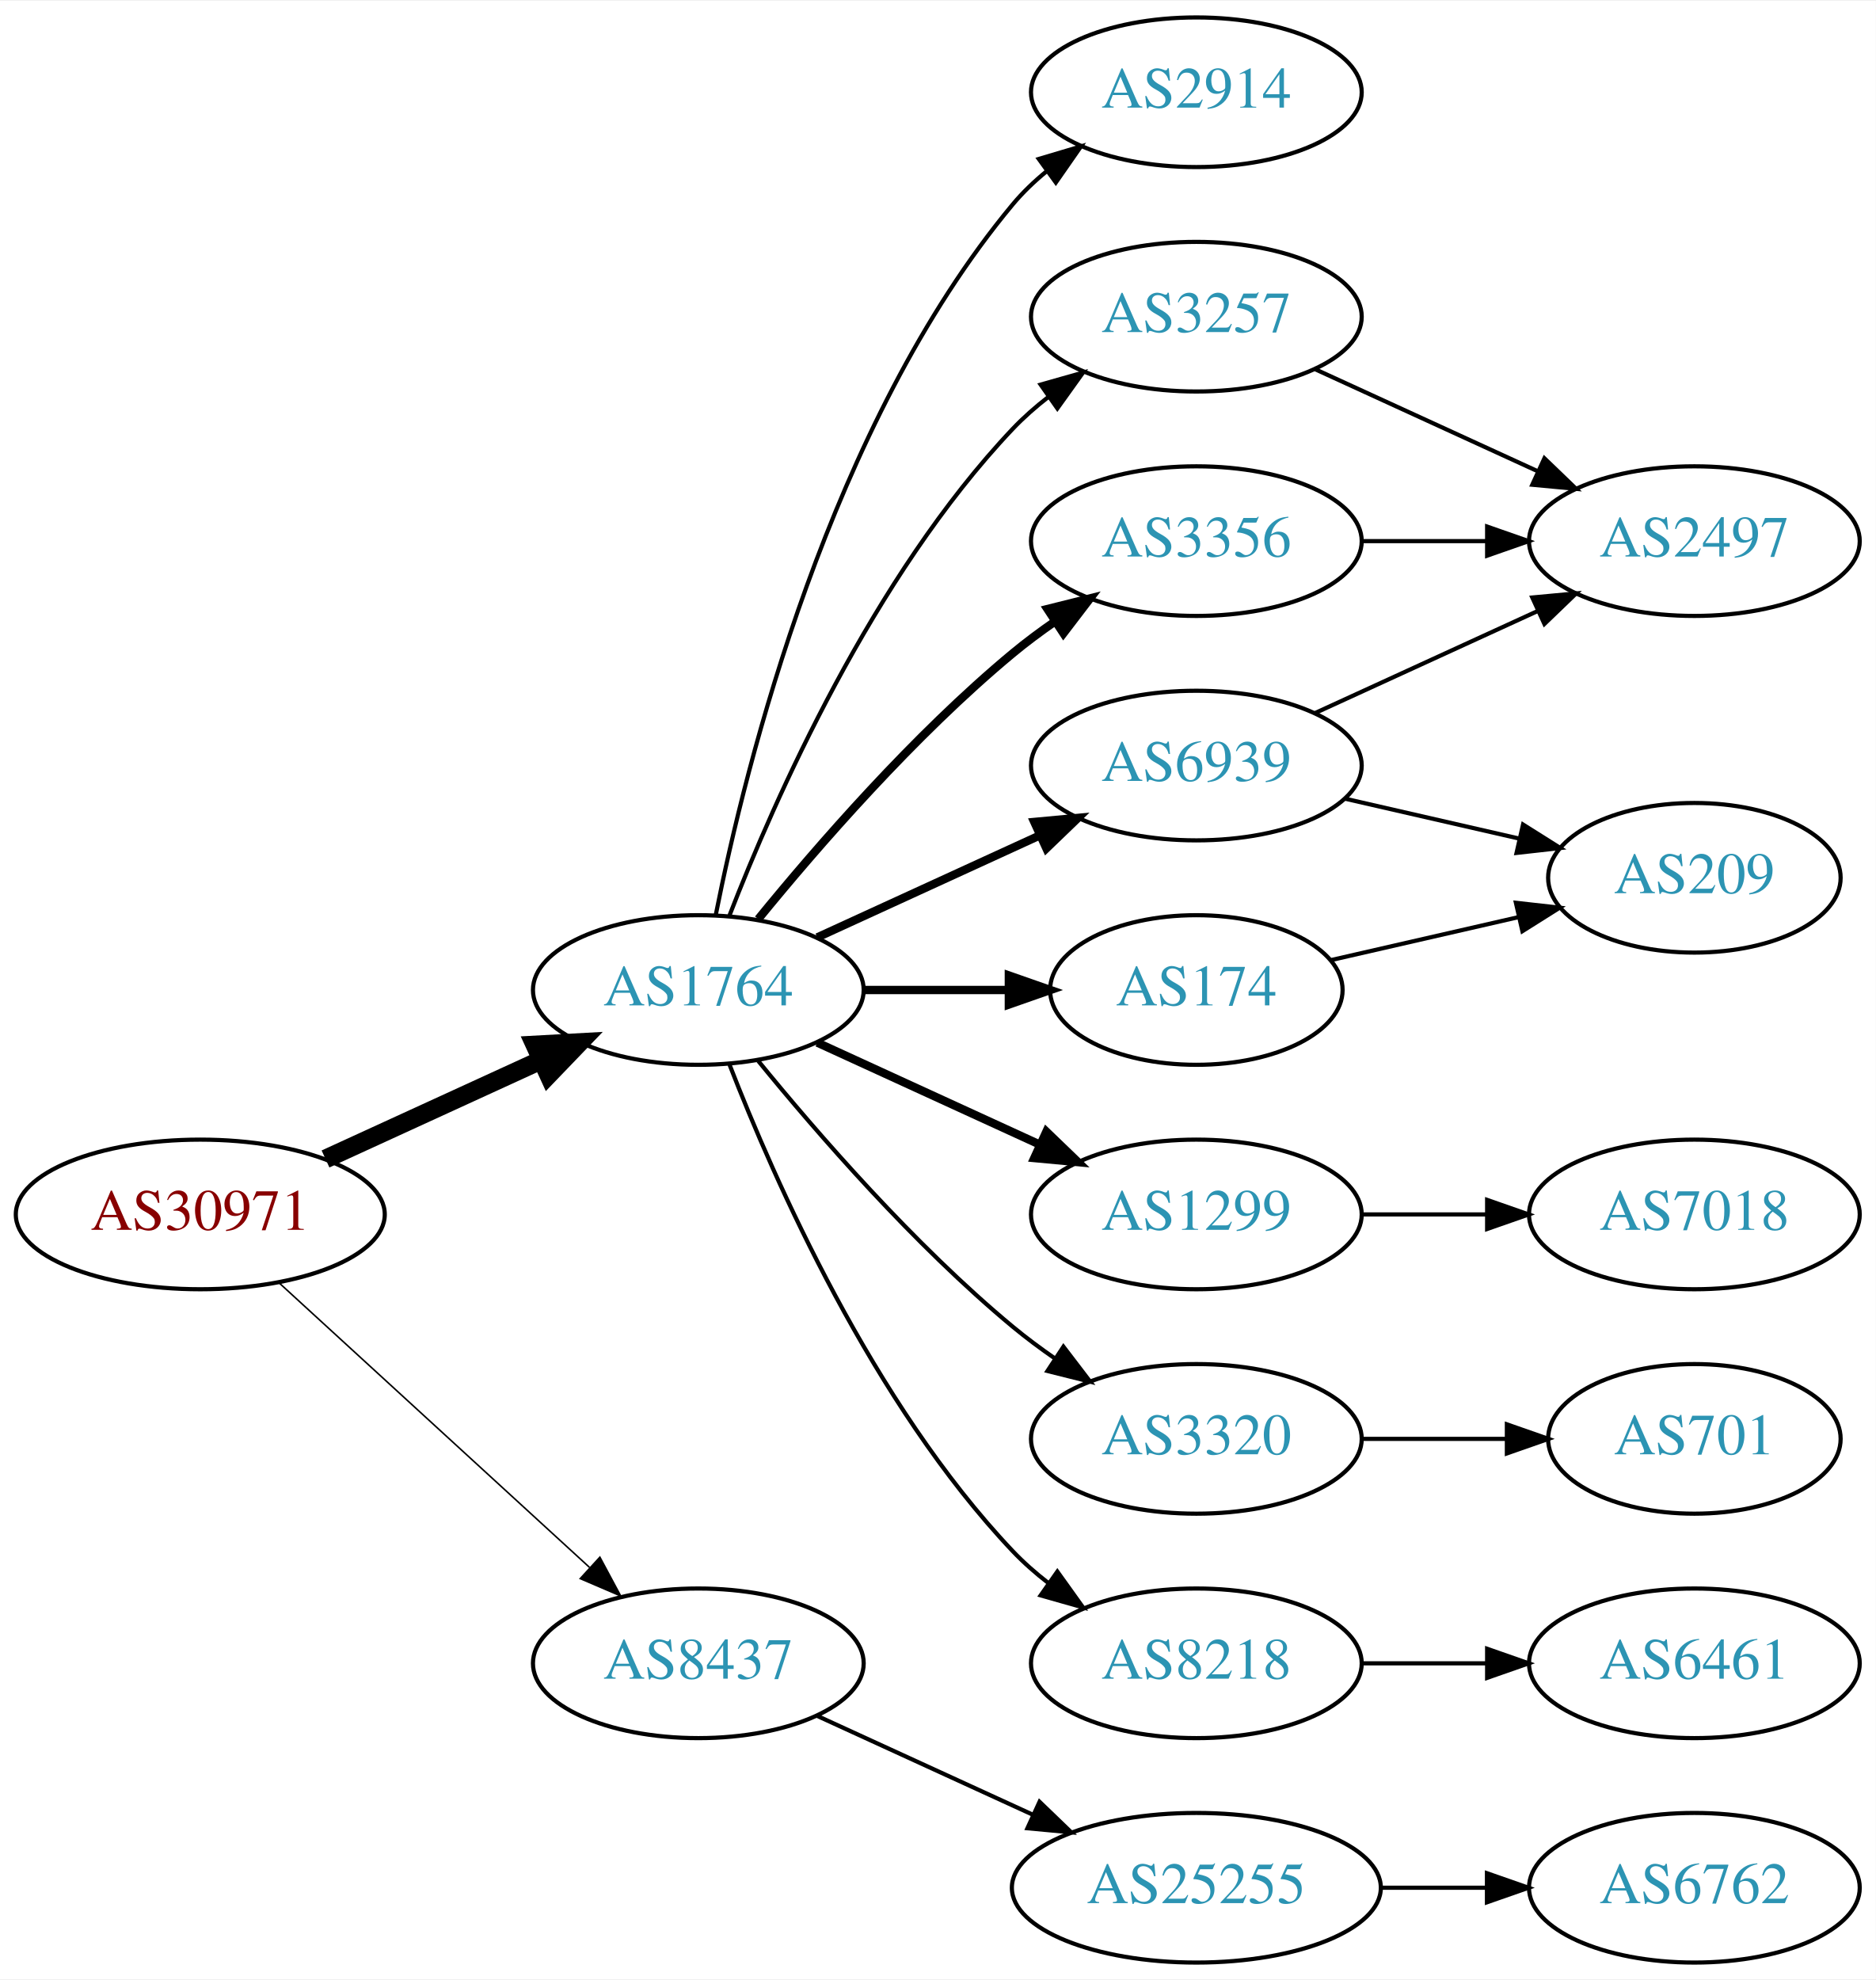
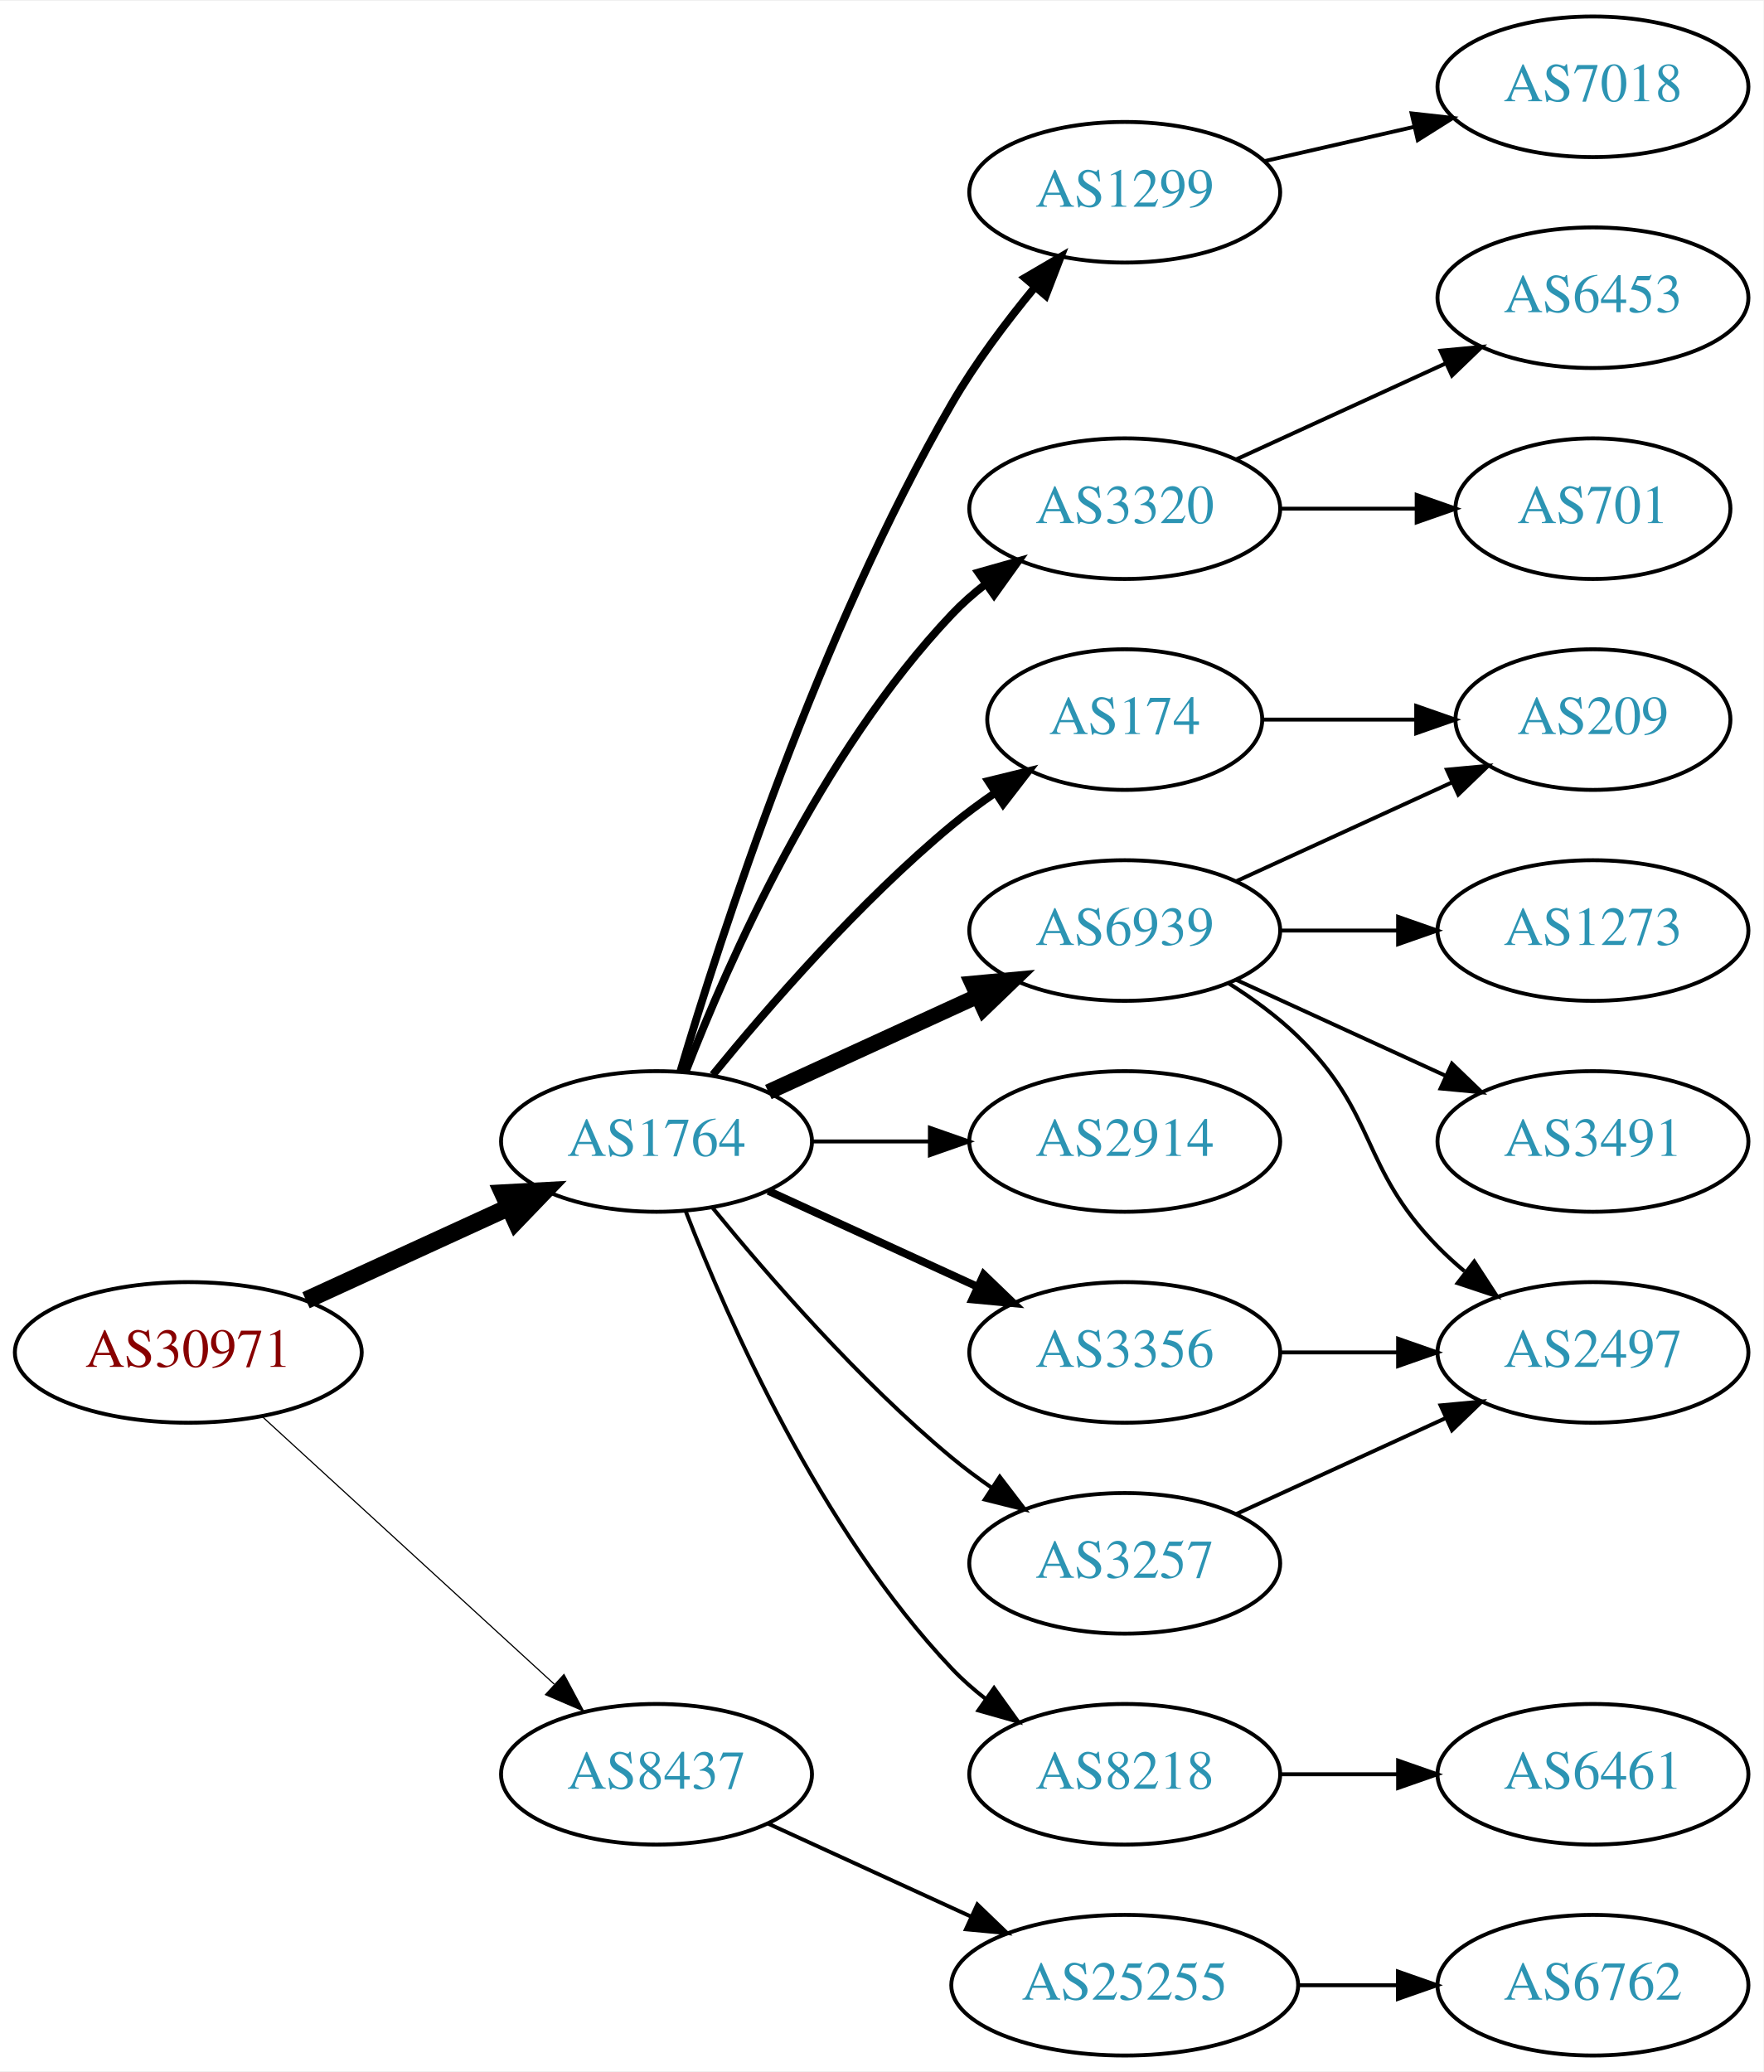
- <svg xmlns="http://www.w3.org/2000/svg" xmlns:xlink="http://www.w3.org/1999/xlink" width="451pt" height="476pt" viewBox="0.00 0.00 451.37 476.00">
-   <g id="graph0" class="graph" transform="scale(1 1) rotate(0) translate(4 472)">
-     <polygon fill="white" stroke="none" points="-4,4 -4,-472 447.37,-472 447.37,4 -4,4" />
+ <svg xmlns="http://www.w3.org/2000/svg" xmlns:xlink="http://www.w3.org/1999/xlink" width="451pt" height="530pt" viewBox="0.00 0.00 451.37 530.00">
+   <g id="graph0" class="graph" transform="scale(1 1) rotate(0) translate(4 526)">
+     <polygon fill="white" stroke="none" points="-4,4 -4,-526 447.37,-526 447.37,4 -4,4" />
    <g id="node1" class="node">
      <g id="a_node1">
        <a xlink:href="/asn/30971" xlink:title="AS30971 ~ Jakob-Haringer-Strasse 8 [AT]">
          <ellipse fill="#ffffff" stroke="black" cx="44.196" cy="-180" rx="44.393" ry="18" />
          <text text-anchor="middle" x="44.196" y="-176.3" font-family="Times,serif" font-size="14.00" fill="#880000">AS30971</text>
        </a>
      </g>
    </g>
    <g id="node2" class="node">
      <g id="a_node2">
        <a xlink:href="/asn/1764" xlink:title="AS1764 ~ NEXTLAYER-AS [AT]">
          <ellipse fill="#ffffff" stroke="black" cx="164.039" cy="-234" rx="39.794" ry="18" />
          <text text-anchor="middle" x="164.039" y="-230.3" font-family="Times,serif" font-size="14.00" fill="#2c94b3">AS1764</text>
        </a>
      </g>
    </g>
    <g id="edge1" class="edge">
      <path fill="none" stroke="black" stroke-width="4.5" d="M74.326,-193.348C89.937,-200.502 109.335,-209.391 126.007,-217.03" />
      <polygon fill="black" stroke="black" stroke-width="4.5" points="124.727,-220.775 135.459,-221.362 128.008,-213.616 124.727,-220.775" />
    </g>
    <g id="node3" class="node">
      <g id="a_node3">
        <a xlink:href="/asn/8437" xlink:title="AS8437 ~ Hutchison Drei Austria GmbH [AT]">
          <ellipse fill="#ffffff" stroke="black" cx="164.039" cy="-72" rx="39.794" ry="18" />
          <text text-anchor="middle" x="164.039" y="-68.3" font-family="Times,serif" font-size="14.00" fill="#2c94b3">AS8437</text>
        </a>
      </g>
    </g>
    <g id="edge2" class="edge">
-       <path fill="none" stroke="black" stroke-width="0.375" d="M63.094,-163.597C83.022,-145.333 115.38,-115.678 137.857,-95.079" />
-       <polygon fill="black" stroke="black" stroke-width="0.375" points="140.351,-97.54 145.359,-88.203 135.622,-92.38 140.351,-97.54" />
+       <path fill="none" stroke="black" stroke-width="0.3" d="M63.094,-163.597C83.022,-145.333 115.38,-115.678 137.857,-95.079" />
+       <polygon fill="black" stroke="black" stroke-width="0.3" points="140.351,-97.54 145.359,-88.203 135.622,-92.38 140.351,-97.54" />
    </g>
    <g id="node4" class="node">
      <g id="a_node4">
-         <a xlink:href="/asn/2914" xlink:title="AS2914 ~ NTT America, Inc. [US]">
-           <ellipse fill="#ffffff" stroke="black" cx="283.881" cy="-450" rx="39.794" ry="18" />
-           <text text-anchor="middle" x="283.881" y="-446.3" font-family="Times,serif" font-size="14.00" fill="#2c94b3">AS2914</text>
+         <a xlink:href="/asn/1299" xlink:title="AS1299 ~ Telia Carrier [EU]">
+           <ellipse fill="#ffffff" stroke="black" cx="283.881" cy="-477" rx="39.794" ry="18" />
+           <text text-anchor="middle" x="283.881" y="-473.3" font-family="Times,serif" font-size="14.00" fill="#2c94b3">AS1299</text>
        </a>
      </g>
    </g>
    <g id="edge3" class="edge">
-       <path fill="none" stroke="black" d="M168.237,-252.073C175.401,-288.141 195.675,-370.125 239.685,-423 242.09,-425.889 244.886,-428.563 247.879,-431.013" />
-       <polygon fill="black" stroke="black" points="245.967,-433.95 256.122,-436.973 250.069,-428.277 245.967,-433.95" />
+       <path fill="none" stroke="black" stroke-width="2" d="M170.171,-252.003C180.449,-286.585 205.533,-364.096 239.685,-423 245.679,-433.337 253.541,-443.799 260.913,-452.726" />
+       <polygon fill="black" stroke="black" stroke-width="2" points="258.334,-455.095 267.478,-460.445 263.666,-450.56 258.334,-455.095" />
    </g>
    <g id="node5" class="node">
      <g id="a_node5">
+         <a xlink:href="/asn/3320" xlink:title="AS3320 ~ DTAG [DE]">
+           <ellipse fill="#ffffff" stroke="black" cx="283.881" cy="-396" rx="39.794" ry="18" />
+           <text text-anchor="middle" x="283.881" y="-392.3" font-family="Times,serif" font-size="14.00" fill="#2c94b3">AS3320</text>
+         </a>
+       </g>
+     </g>
+     <g id="edge4" class="edge">
+       <path fill="none" stroke="black" stroke-width="2" d="M171.562,-251.994C182.312,-279.728 205.969,-333.429 239.685,-369 242.271,-371.728 245.188,-374.294 248.257,-376.677" />
+       <polygon fill="black" stroke="black" stroke-width="2" points="246.411,-379.658 256.605,-382.543 250.435,-373.93 246.411,-379.658" />
+     </g>
+     <g id="node6" class="node">
+       <g id="a_node6">
+         <a xlink:href="/asn/174" xlink:title="AS174 ~ Cogent Communications [US]">
+           <ellipse fill="#ffffff" stroke="black" cx="283.881" cy="-342" rx="35.194" ry="18" />
+           <text text-anchor="middle" x="283.881" y="-338.3" font-family="Times,serif" font-size="14.00" fill="#2c94b3">AS174</text>
+         </a>
+       </g>
+     </g>
+     <g id="edge5" class="edge">
+       <path fill="none" stroke="black" stroke-width="2" d="M178.458,-251.065C192.572,-268.375 215.987,-295.345 239.685,-315 243.148,-317.872 246.941,-320.669 250.795,-323.308" />
+       <polygon fill="black" stroke="black" stroke-width="2" points="248.938,-326.275 259.228,-328.797 252.757,-320.408 248.938,-326.275" />
+     </g>
+     <g id="node7" class="node">
+       <g id="a_node7">
        <a xlink:href="/asn/6939" xlink:title="AS6939 ~ Hurricane Electric LLC [US]">
          <ellipse fill="#ffffff" stroke="black" cx="283.881" cy="-288" rx="39.794" ry="18" />
          <text text-anchor="middle" x="283.881" y="-284.3" font-family="Times,serif" font-size="14.00" fill="#2c94b3">AS6939</text>
        </a>
      </g>
    </g>
-     <g id="edge4" class="edge">
-       <path fill="none" stroke="black" stroke-width="2" d="M192.667,-246.661C208.624,-253.973 228.895,-263.261 246.178,-271.181" />
-       <polygon fill="black" stroke="black" stroke-width="2" points="244.876,-274.435 255.425,-275.419 247.793,-268.071 244.876,-274.435" />
-     </g>
-     <g id="node6" class="node">
-       <g id="a_node6">
-         <a xlink:href="/asn/1299" xlink:title="AS1299 ~ Telia Carrier [EU]">
+     <g id="edge6" class="edge">
+       <path fill="none" stroke="black" stroke-width="4" d="M192.667,-246.661C208.624,-253.973 228.895,-263.261 246.178,-271.181" />
+       <polygon fill="black" stroke="black" stroke-width="4" points="244.876,-274.435 255.425,-275.419 247.793,-268.071 244.876,-274.435" />
+     </g>
+     <g id="node8" class="node">
+       <g id="a_node8">
+         <a xlink:href="/asn/2914" xlink:title="AS2914 ~ NTT America, Inc. [US]">
+           <ellipse fill="#ffffff" stroke="black" cx="283.881" cy="-234" rx="39.794" ry="18" />
+           <text text-anchor="middle" x="283.881" y="-230.3" font-family="Times,serif" font-size="14.00" fill="#2c94b3">AS2914</text>
+         </a>
+       </g>
+     </g>
+     <g id="edge7" class="edge">
+       <path fill="none" stroke="black" d="M203.951,-234C213.505,-234 223.854,-234 233.817,-234" />
+       <polygon fill="black" stroke="black" points="234.009,-237.5 244.009,-234 234.009,-230.5 234.009,-237.5" />
+     </g>
+     <g id="node9" class="node">
+       <g id="a_node9">
+         <a xlink:href="/asn/3356" xlink:title="AS3356 ~ Level 3 Parent, LLC [US]">
          <ellipse fill="#ffffff" stroke="black" cx="283.881" cy="-180" rx="39.794" ry="18" />
-           <text text-anchor="middle" x="283.881" y="-176.3" font-family="Times,serif" font-size="14.00" fill="#2c94b3">AS1299</text>
-         </a>
-       </g>
-     </g>
-     <g id="edge5" class="edge">
+           <text text-anchor="middle" x="283.881" y="-176.3" font-family="Times,serif" font-size="14.00" fill="#2c94b3">AS3356</text>
+         </a>
+       </g>
+     </g>
+     <g id="edge8" class="edge">
      <path fill="none" stroke="black" stroke-width="2" d="M192.667,-221.339C208.624,-214.027 228.895,-204.739 246.178,-196.819" />
      <polygon fill="black" stroke="black" stroke-width="2" points="247.793,-199.929 255.425,-192.581 244.876,-193.565 247.793,-199.929" />
    </g>
-     <g id="node7" class="node">
-       <g id="a_node7">
-         <a xlink:href="/asn/174" xlink:title="AS174 ~ Cogent Communications [US]">
-           <ellipse fill="#ffffff" stroke="black" cx="283.881" cy="-234" rx="35.194" ry="18" />
-           <text text-anchor="middle" x="283.881" y="-230.3" font-family="Times,serif" font-size="14.00" fill="#2c94b3">AS174</text>
-         </a>
-       </g>
-     </g>
-     <g id="edge6" class="edge">
-       <path fill="none" stroke="black" stroke-width="2" d="M203.951,-234C215.038,-234 227.198,-234 238.58,-234" />
-       <polygon fill="black" stroke="black" stroke-width="2" points="238.762,-237.5 248.762,-234 238.762,-230.5 238.762,-237.5" />
-     </g>
-     <g id="node8" class="node">
-       <g id="a_node8">
-         <a xlink:href="/asn/3320" xlink:title="AS3320 ~ DTAG [DE]">
+     <g id="node10" class="node">
+       <g id="a_node10">
+         <a xlink:href="/asn/3257" xlink:title="AS3257 ~ GTT [DE]">
          <ellipse fill="#ffffff" stroke="black" cx="283.881" cy="-126" rx="39.794" ry="18" />
-           <text text-anchor="middle" x="283.881" y="-122.3" font-family="Times,serif" font-size="14.00" fill="#2c94b3">AS3320</text>
-         </a>
-       </g>
-     </g>
-     <g id="edge7" class="edge">
+           <text text-anchor="middle" x="283.881" y="-122.3" font-family="Times,serif" font-size="14.00" fill="#2c94b3">AS3257</text>
+         </a>
+       </g>
+     </g>
+     <g id="edge9" class="edge">
      <path fill="none" stroke="black" d="M178.458,-216.935C192.572,-199.625 215.987,-172.655 239.685,-153 242.901,-150.332 246.402,-147.73 249.972,-145.259" />
      <polygon fill="black" stroke="black" points="251.896,-148.183 258.329,-139.764 248.05,-142.334 251.896,-148.183" />
-     </g>
-     <g id="node9" class="node">
-       <g id="a_node9">
-         <a xlink:href="/asn/3257" xlink:title="AS3257 ~ GTT [DE]">
-           <ellipse fill="#ffffff" stroke="black" cx="283.881" cy="-396" rx="39.794" ry="18" />
-           <text text-anchor="middle" x="283.881" y="-392.3" font-family="Times,serif" font-size="14.00" fill="#2c94b3">AS3257</text>
-         </a>
-       </g>
-     </g>
-     <g id="edge8" class="edge">
-       <path fill="none" stroke="black" d="M171.562,-251.994C182.312,-279.728 205.969,-333.429 239.685,-369 242.271,-371.728 245.188,-374.294 248.257,-376.677" />
-       <polygon fill="black" stroke="black" points="246.411,-379.658 256.605,-382.543 250.435,-373.93 246.411,-379.658" />
-     </g>
-     <g id="node10" class="node">
-       <g id="a_node10">
-         <a xlink:href="/asn/3356" xlink:title="AS3356 ~ Level 3 Parent, LLC [US]">
-           <ellipse fill="#ffffff" stroke="black" cx="283.881" cy="-342" rx="39.794" ry="18" />
-           <text text-anchor="middle" x="283.881" y="-338.3" font-family="Times,serif" font-size="14.00" fill="#2c94b3">AS3356</text>
-         </a>
-       </g>
-     </g>
-     <g id="edge9" class="edge">
-       <path fill="none" stroke="black" stroke-width="2" d="M178.458,-251.065C192.572,-268.375 215.987,-295.345 239.685,-315 242.901,-317.668 246.402,-320.27 249.972,-322.741" />
-       <polygon fill="black" stroke="black" stroke-width="2" points="248.05,-325.666 258.329,-328.236 251.896,-319.817 248.05,-325.666" />
    </g>
    <g id="node11" class="node">
      <g id="a_node11">
        <a xlink:href="/asn/8218" xlink:title="AS8218 ~ legacy Neotelecoms [FR]">
          <ellipse fill="#ffffff" stroke="black" cx="283.881" cy="-72" rx="39.794" ry="18" />
          <text text-anchor="middle" x="283.881" y="-68.3" font-family="Times,serif" font-size="14.00" fill="#2c94b3">AS8218</text>
        </a>
      </g>
    </g>
    <g id="edge10" class="edge">
      <path fill="none" stroke="black" d="M171.562,-216.006C182.312,-188.272 205.969,-134.571 239.685,-99 242.271,-96.272 245.188,-93.706 248.257,-91.323" />
      <polygon fill="black" stroke="black" points="250.435,-94.07 256.605,-85.457 246.411,-88.342 250.435,-94.07" />
    </g>
-     <g id="node17" class="node">
-       <g id="a_node17">
+     <g id="node20" class="node">
+       <g id="a_node20">
        <a xlink:href="/asn/25255" xlink:title="AS25255 ~ ==&gt; TELE2 AUSTRIA &lt;== [AT]">
          <ellipse fill="#ffffff" stroke="black" cx="283.881" cy="-18" rx="44.393" ry="18" />
          <text text-anchor="middle" x="283.881" y="-14.3" font-family="Times,serif" font-size="14.00" fill="#2c94b3">AS25255</text>
        </a>
      </g>
    </g>
-     <g id="edge19" class="edge">
+     <g id="edge22" class="edge">
      <path fill="none" stroke="black" d="M192.667,-59.339C208.165,-52.238 227.732,-43.272 244.678,-35.506" />
      <polygon fill="black" stroke="black" points="246.148,-38.682 253.781,-31.335 243.232,-32.319 246.148,-38.682" />
    </g>
    <g id="node12" class="node">
      <g id="a_node12">
-         <a xlink:href="/asn/2497" xlink:title="AS2497 ~ Internet Initiative Japan Inc. [JP]">
-           <ellipse fill="#ffffff" stroke="black" cx="403.724" cy="-342" rx="39.794" ry="18" />
-           <text text-anchor="middle" x="403.724" y="-338.3" font-family="Times,serif" font-size="14.00" fill="#2c94b3">AS2497</text>
+         <a xlink:href="/asn/7018" xlink:title="AS7018 ~ AT&amp;T Services, Inc. [US]">
+           <ellipse fill="#ffffff" stroke="black" cx="403.724" cy="-504" rx="39.794" ry="18" />
+           <text text-anchor="middle" x="403.724" y="-500.3" font-family="Times,serif" font-size="14.00" fill="#2c94b3">AS7018</text>
        </a>
      </g>
    </g>
    <g id="edge11" class="edge">
-       <path fill="none" stroke="black" d="M312.51,-300.661C328.467,-307.973 348.738,-317.261 366.02,-325.181" />
-       <polygon fill="black" stroke="black" points="364.719,-328.435 375.268,-329.419 367.635,-322.071 364.719,-328.435" />
+       <path fill="none" stroke="black" d="M319.6,-484.955C331.6,-487.704 345.221,-490.825 357.914,-493.733" />
+       <polygon fill="black" stroke="black" points="357.316,-497.187 367.845,-496.009 358.88,-490.364 357.316,-497.187" />
    </g>
    <g id="node13" class="node">
      <g id="a_node13">
-         <a xlink:href="/asn/209" xlink:title="AS209 ~ CenturyLink Communications, LLC [US]">
-           <ellipse fill="#ffffff" stroke="black" cx="403.724" cy="-261" rx="35.194" ry="18" />
-           <text text-anchor="middle" x="403.724" y="-257.3" font-family="Times,serif" font-size="14.00" fill="#2c94b3">AS209</text>
+         <a xlink:href="/asn/6453" xlink:title="AS6453 ~ TATA COMMUNICATIONS (AMERICA) INC [US]">
+           <ellipse fill="#ffffff" stroke="black" cx="403.724" cy="-450" rx="39.794" ry="18" />
+           <text text-anchor="middle" x="403.724" y="-446.3" font-family="Times,serif" font-size="14.00" fill="#2c94b3">AS6453</text>
        </a>
      </g>
    </g>
    <g id="edge12" class="edge">
-       <path fill="none" stroke="black" d="M319.6,-280.045C332.693,-277.045 347.715,-273.604 361.356,-270.478" />
-       <polygon fill="black" stroke="black" points="362.497,-273.807 371.463,-268.162 360.934,-266.984 362.497,-273.807" />
+       <path fill="none" stroke="black" d="M312.51,-408.661C328.467,-415.973 348.738,-425.261 366.02,-433.181" />
+       <polygon fill="black" stroke="black" points="364.719,-436.435 375.268,-437.419 367.635,-430.071 364.719,-436.435" />
    </g>
    <g id="node14" class="node">
      <g id="a_node14">
-         <a xlink:href="/asn/7018" xlink:title="AS7018 ~ AT&amp;T Services, Inc. [US]">
+         <a xlink:href="/asn/701" xlink:title="AS701 ~ UUNET [US]">
+           <ellipse fill="#ffffff" stroke="black" cx="403.724" cy="-396" rx="35.194" ry="18" />
+           <text text-anchor="middle" x="403.724" y="-392.3" font-family="Times,serif" font-size="14.00" fill="#2c94b3">AS701</text>
+         </a>
+       </g>
+     </g>
+     <g id="edge13" class="edge">
+       <path fill="none" stroke="black" d="M323.794,-396C334.881,-396 347.04,-396 358.422,-396" />
+       <polygon fill="black" stroke="black" points="358.604,-399.5 368.604,-396 358.604,-392.5 358.604,-399.5" />
+     </g>
+     <g id="node18" class="node">
+       <g id="a_node18">
+         <a xlink:href="/asn/209" xlink:title="AS209 ~ CenturyLink Communications, LLC [US]">
+           <ellipse fill="#ffffff" stroke="black" cx="403.724" cy="-342" rx="35.194" ry="18" />
+           <text text-anchor="middle" x="403.724" y="-338.3" font-family="Times,serif" font-size="14.00" fill="#2c94b3">AS209</text>
+         </a>
+       </g>
+     </g>
+     <g id="edge20" class="edge">
+       <path fill="none" stroke="black" d="M319.283,-342C331.505,-342 345.44,-342 358.375,-342" />
+       <polygon fill="black" stroke="black" points="358.483,-345.5 368.483,-342 358.483,-338.5 358.483,-345.5" />
+     </g>
+     <g id="node15" class="node">
+       <g id="a_node15">
+         <a xlink:href="/asn/2497" xlink:title="AS2497 ~ Internet Initiative Japan Inc. [JP]">
          <ellipse fill="#ffffff" stroke="black" cx="403.724" cy="-180" rx="39.794" ry="18" />
-           <text text-anchor="middle" x="403.724" y="-176.3" font-family="Times,serif" font-size="14.00" fill="#2c94b3">AS7018</text>
-         </a>
-       </g>
-     </g>
-     <g id="edge13" class="edge">
+           <text text-anchor="middle" x="403.724" y="-176.3" font-family="Times,serif" font-size="14.00" fill="#2c94b3">AS2497</text>
+         </a>
+       </g>
+     </g>
+     <g id="edge14" class="edge">
+       <path fill="none" stroke="black" d="M310.41,-274.538C316.573,-270.638 322.875,-266.052 328.077,-261 348.771,-240.906 343.905,-227.617 364.077,-207 366.17,-204.861 368.453,-202.782 370.83,-200.79" />
+       <polygon fill="black" stroke="black" points="373.349,-203.268 379.13,-194.389 369.074,-197.725 373.349,-203.268" />
+     </g>
+     <g id="node16" class="node">
+       <g id="a_node16">
+         <a xlink:href="/asn/1273" xlink:title="AS1273 ~ Vodafone Group PLC [EU]">
+           <ellipse fill="#ffffff" stroke="black" cx="403.724" cy="-288" rx="39.794" ry="18" />
+           <text text-anchor="middle" x="403.724" y="-284.3" font-family="Times,serif" font-size="14.00" fill="#2c94b3">AS1273</text>
+         </a>
+       </g>
+     </g>
+     <g id="edge15" class="edge">
+       <path fill="none" stroke="black" d="M323.794,-288C333.347,-288 343.697,-288 353.659,-288" />
+       <polygon fill="black" stroke="black" points="353.852,-291.5 363.852,-288 353.852,-284.5 353.852,-291.5" />
+     </g>
+     <g id="node17" class="node">
+       <g id="a_node17">
+         <a xlink:href="/asn/3491" xlink:title="AS3491 ~ PCCW Global, Inc. [US]">
+           <ellipse fill="#ffffff" stroke="black" cx="403.724" cy="-234" rx="39.794" ry="18" />
+           <text text-anchor="middle" x="403.724" y="-230.3" font-family="Times,serif" font-size="14.00" fill="#2c94b3">AS3491</text>
+         </a>
+       </g>
+     </g>
+     <g id="edge16" class="edge">
+       <path fill="none" stroke="black" d="M312.51,-275.339C328.467,-268.027 348.738,-258.739 366.02,-250.819" />
+       <polygon fill="black" stroke="black" points="367.635,-253.929 375.268,-246.581 364.719,-247.565 367.635,-253.929" />
+     </g>
+     <g id="edge17" class="edge">
+       <path fill="none" stroke="black" d="M312.51,-300.661C328.926,-308.183 349.908,-317.798 367.505,-325.861" />
+       <polygon fill="black" stroke="black" points="366.333,-329.174 376.882,-330.158 369.249,-322.811 366.333,-329.174" />
+     </g>
+     <g id="edge18" class="edge">
      <path fill="none" stroke="black" d="M323.794,-180C333.347,-180 343.697,-180 353.659,-180" />
      <polygon fill="black" stroke="black" points="353.852,-183.5 363.852,-180 353.852,-176.5 353.852,-183.5" />
    </g>
-     <g id="edge18" class="edge">
-       <path fill="none" stroke="black" d="M316.151,-241.165C330.002,-244.338 346.488,-248.115 361.34,-251.518" />
-       <polygon fill="black" stroke="black" points="360.778,-254.98 371.307,-253.802 362.342,-248.157 360.778,-254.98" />
-     </g>
-     <g id="node15" class="node">
-       <g id="a_node15">
-         <a xlink:href="/asn/701" xlink:title="AS701 ~ UUNET [US]">
-           <ellipse fill="#ffffff" stroke="black" cx="403.724" cy="-126" rx="35.194" ry="18" />
-           <text text-anchor="middle" x="403.724" y="-122.3" font-family="Times,serif" font-size="14.00" fill="#2c94b3">AS701</text>
-         </a>
-       </g>
-     </g>
-     <g id="edge14" class="edge">
-       <path fill="none" stroke="black" d="M323.794,-126C334.881,-126 347.04,-126 358.422,-126" />
-       <polygon fill="black" stroke="black" points="358.604,-129.5 368.604,-126 358.604,-122.5 358.604,-129.5" />
-     </g>
-     <g id="edge15" class="edge">
-       <path fill="none" stroke="black" d="M312.51,-383.339C328.467,-376.027 348.738,-366.739 366.02,-358.819" />
-       <polygon fill="black" stroke="black" points="367.635,-361.929 375.268,-354.581 364.719,-355.565 367.635,-361.929" />
-     </g>
-     <g id="edge16" class="edge">
-       <path fill="none" stroke="black" d="M323.794,-342C333.347,-342 343.697,-342 353.659,-342" />
-       <polygon fill="black" stroke="black" points="353.852,-345.5 363.852,-342 353.852,-338.5 353.852,-345.5" />
-     </g>
-     <g id="node16" class="node">
-       <g id="a_node16">
+     <g id="edge19" class="edge">
+       <path fill="none" stroke="black" d="M312.51,-138.661C328.467,-145.973 348.738,-155.261 366.02,-163.181" />
+       <polygon fill="black" stroke="black" points="364.719,-166.435 375.268,-167.419 367.635,-160.071 364.719,-166.435" />
+     </g>
+     <g id="node19" class="node">
+       <g id="a_node19">
        <a xlink:href="/asn/6461" xlink:title="AS6461 ~ Zayo Bandwidth [US]">
          <ellipse fill="#ffffff" stroke="black" cx="403.724" cy="-72" rx="39.794" ry="18" />
          <text text-anchor="middle" x="403.724" y="-68.3" font-family="Times,serif" font-size="14.00" fill="#2c94b3">AS6461</text>
        </a>
      </g>
    </g>
-     <g id="edge17" class="edge">
+     <g id="edge21" class="edge">
      <path fill="none" stroke="black" d="M323.794,-72C333.347,-72 343.697,-72 353.659,-72" />
      <polygon fill="black" stroke="black" points="353.852,-75.5 363.852,-72 353.852,-68.5 353.852,-75.5" />
    </g>
-     <g id="node18" class="node">
-       <g id="a_node18">
+     <g id="node21" class="node">
+       <g id="a_node21">
        <a xlink:href="/asn/6762" xlink:title="AS6762 ~ TELECOM ITALIA SPARKLE S.p.A. [IT]">
          <ellipse fill="#ffffff" stroke="black" cx="403.724" cy="-18" rx="39.794" ry="18" />
          <text text-anchor="middle" x="403.724" y="-14.3" font-family="Times,serif" font-size="14.00" fill="#2c94b3">AS6762</text>
        </a>
      </g>
    </g>
-     <g id="edge20" class="edge">
+     <g id="edge23" class="edge">
      <path fill="none" stroke="black" d="M328.092,-18C336.405,-18 345.168,-18 353.65,-18" />
      <polygon fill="black" stroke="black" points="353.809,-21.5 363.809,-18 353.809,-14.5 353.809,-21.5" />
    </g>
  </g>
</svg>
